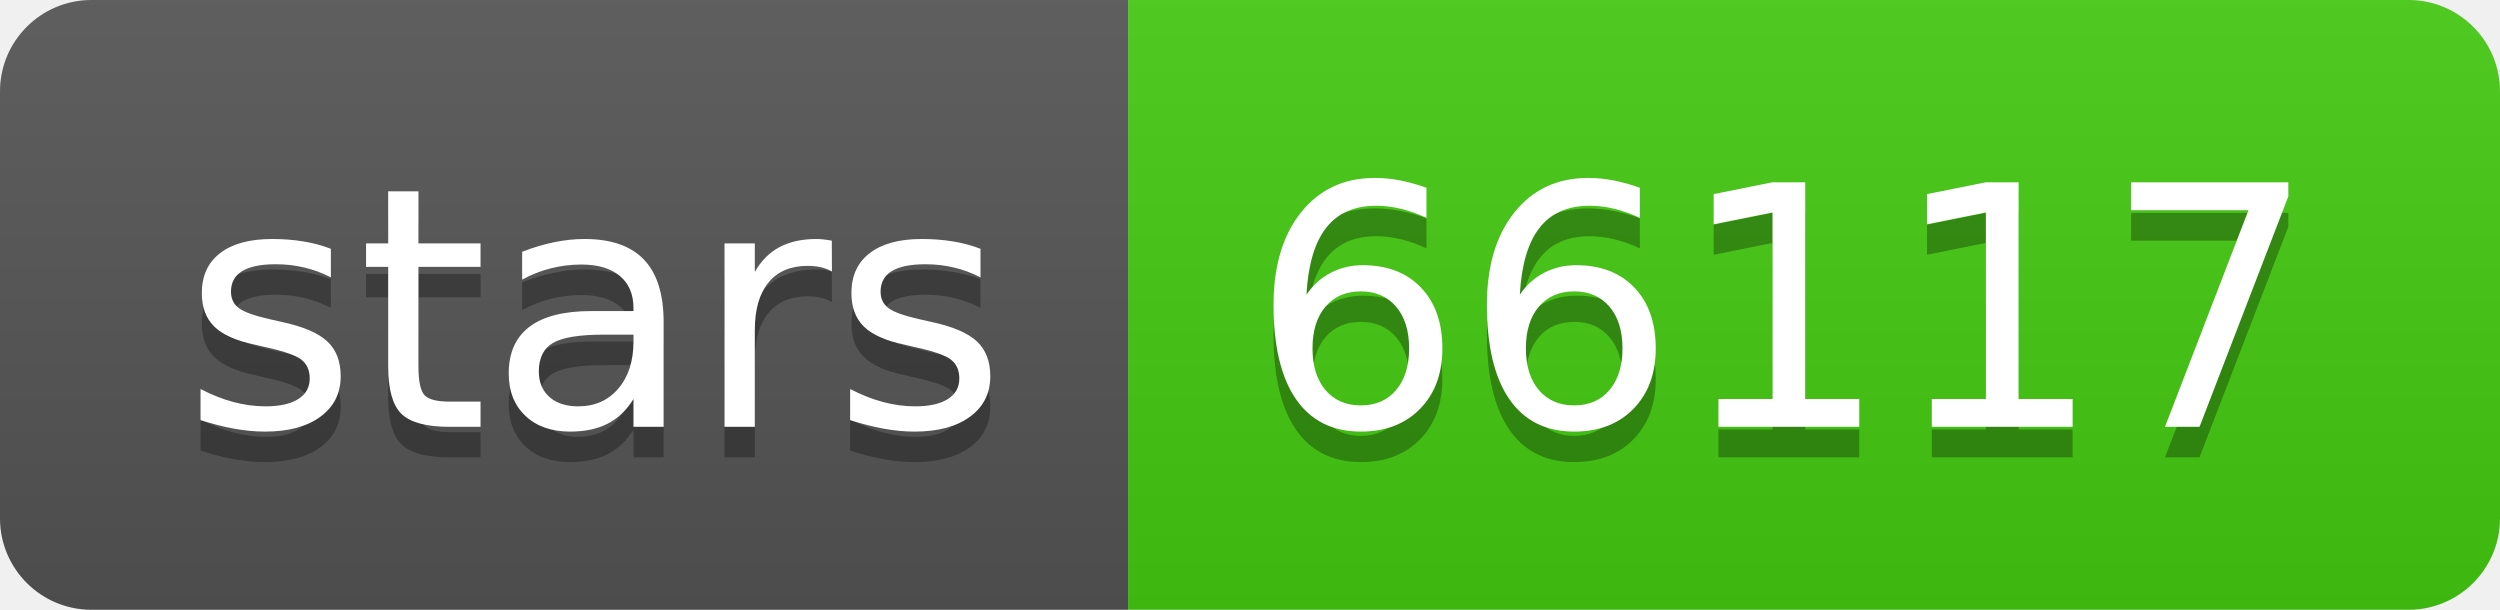
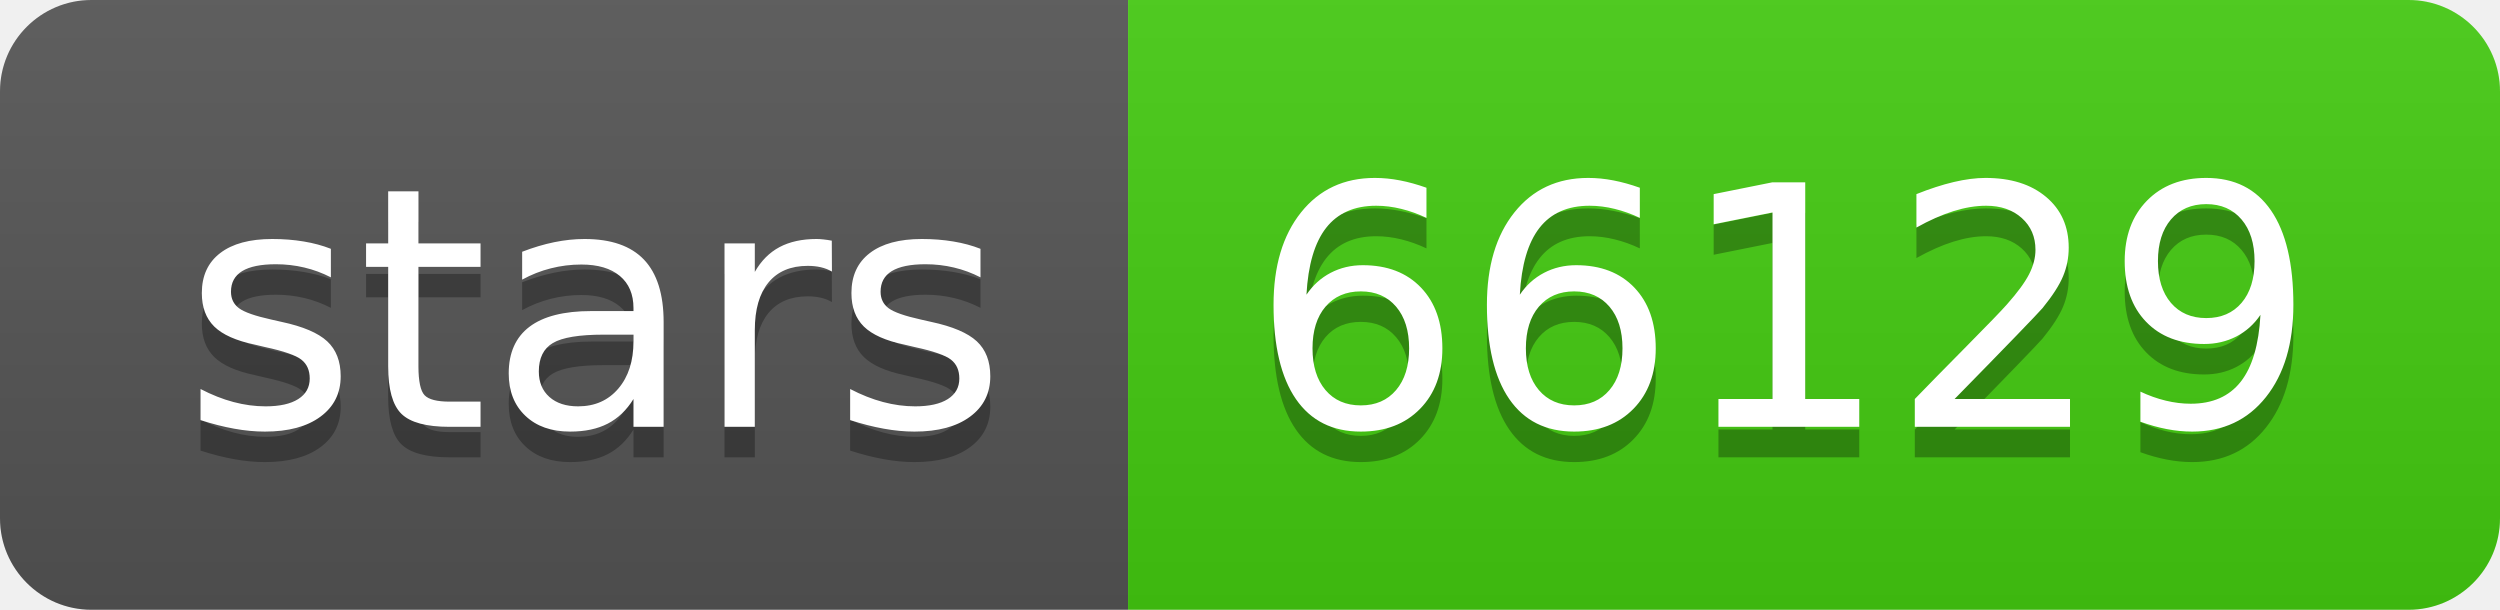
- <svg xmlns="http://www.w3.org/2000/svg" width="82" height="20" role="img" aria-label="stars: 66117">
+ <svg xmlns="http://www.w3.org/2000/svg" width="82" height="20" role="img" aria-label="stars: 66129">
  <linearGradient id="s" x2="0" y2="100%">
    <stop offset="0" stop-color="#bbb" stop-opacity=".1" />
    <stop offset="1" stop-opacity=".1" />
  </linearGradient>
  <clipPath id="r">
    <rect width="82" height="20" rx="3" fill="#fff" />
  </clipPath>
  <g clip-path="url(#r)">
    <rect width="37" height="20" fill="#555" />
    <rect x="37" width="45" height="20" fill="#4c1" />
    <rect width="82" height="20" fill="url(#s)" />
  </g>
  <g fill="#fff" text-anchor="middle" font-family="Verdana,Geneva,DejaVu Sans,sans-serif" text-rendering="geometricPrecision" font-size="110">
    <text aria-hidden="true" x="195" y="150" fill="#010101" fill-opacity=".3" transform="scale(.1)" textLength="270">stars</text>
    <text x="195" y="140" transform="scale(.1)" fill="#fff" textLength="270">stars</text>
-     <text aria-hidden="true" x="585" y="150" fill="#010101" fill-opacity=".3" transform="scale(.1)" textLength="350">66117</text>
-     <text x="585" y="140" transform="scale(.1)" fill="#fff" textLength="350">66117</text>
+     <text aria-hidden="true" x="585" y="150" fill="#010101" fill-opacity=".3" transform="scale(.1)" textLength="350">66129</text>
+     <text x="585" y="140" transform="scale(.1)" fill="#fff" textLength="350">66129</text>
  </g>
</svg>
